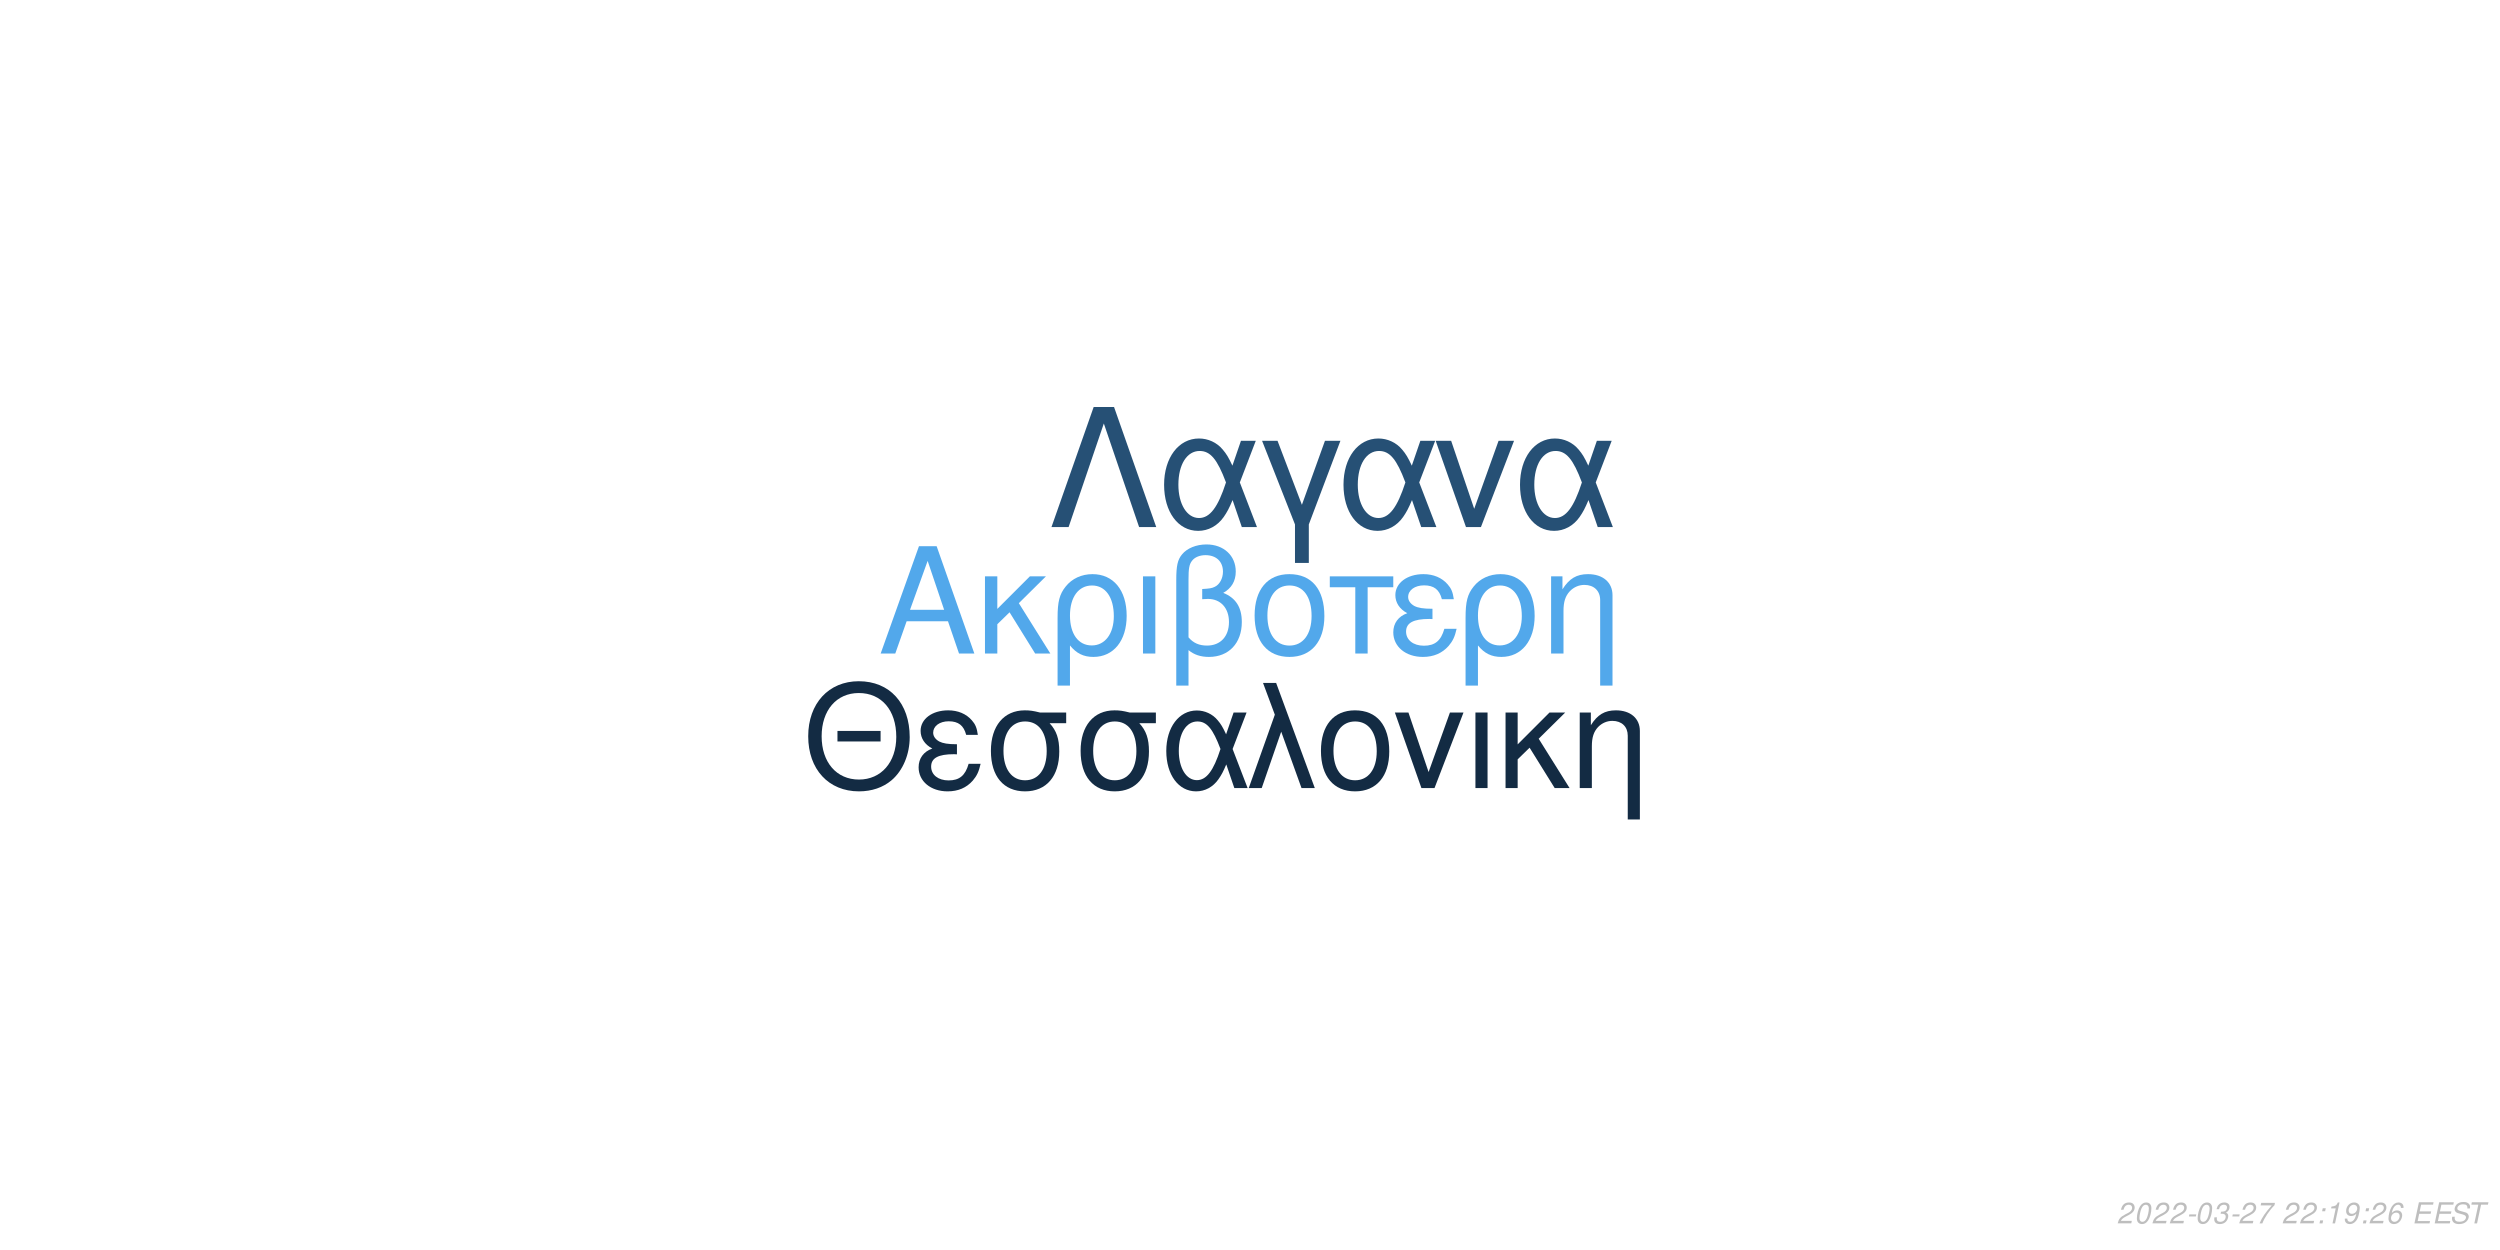
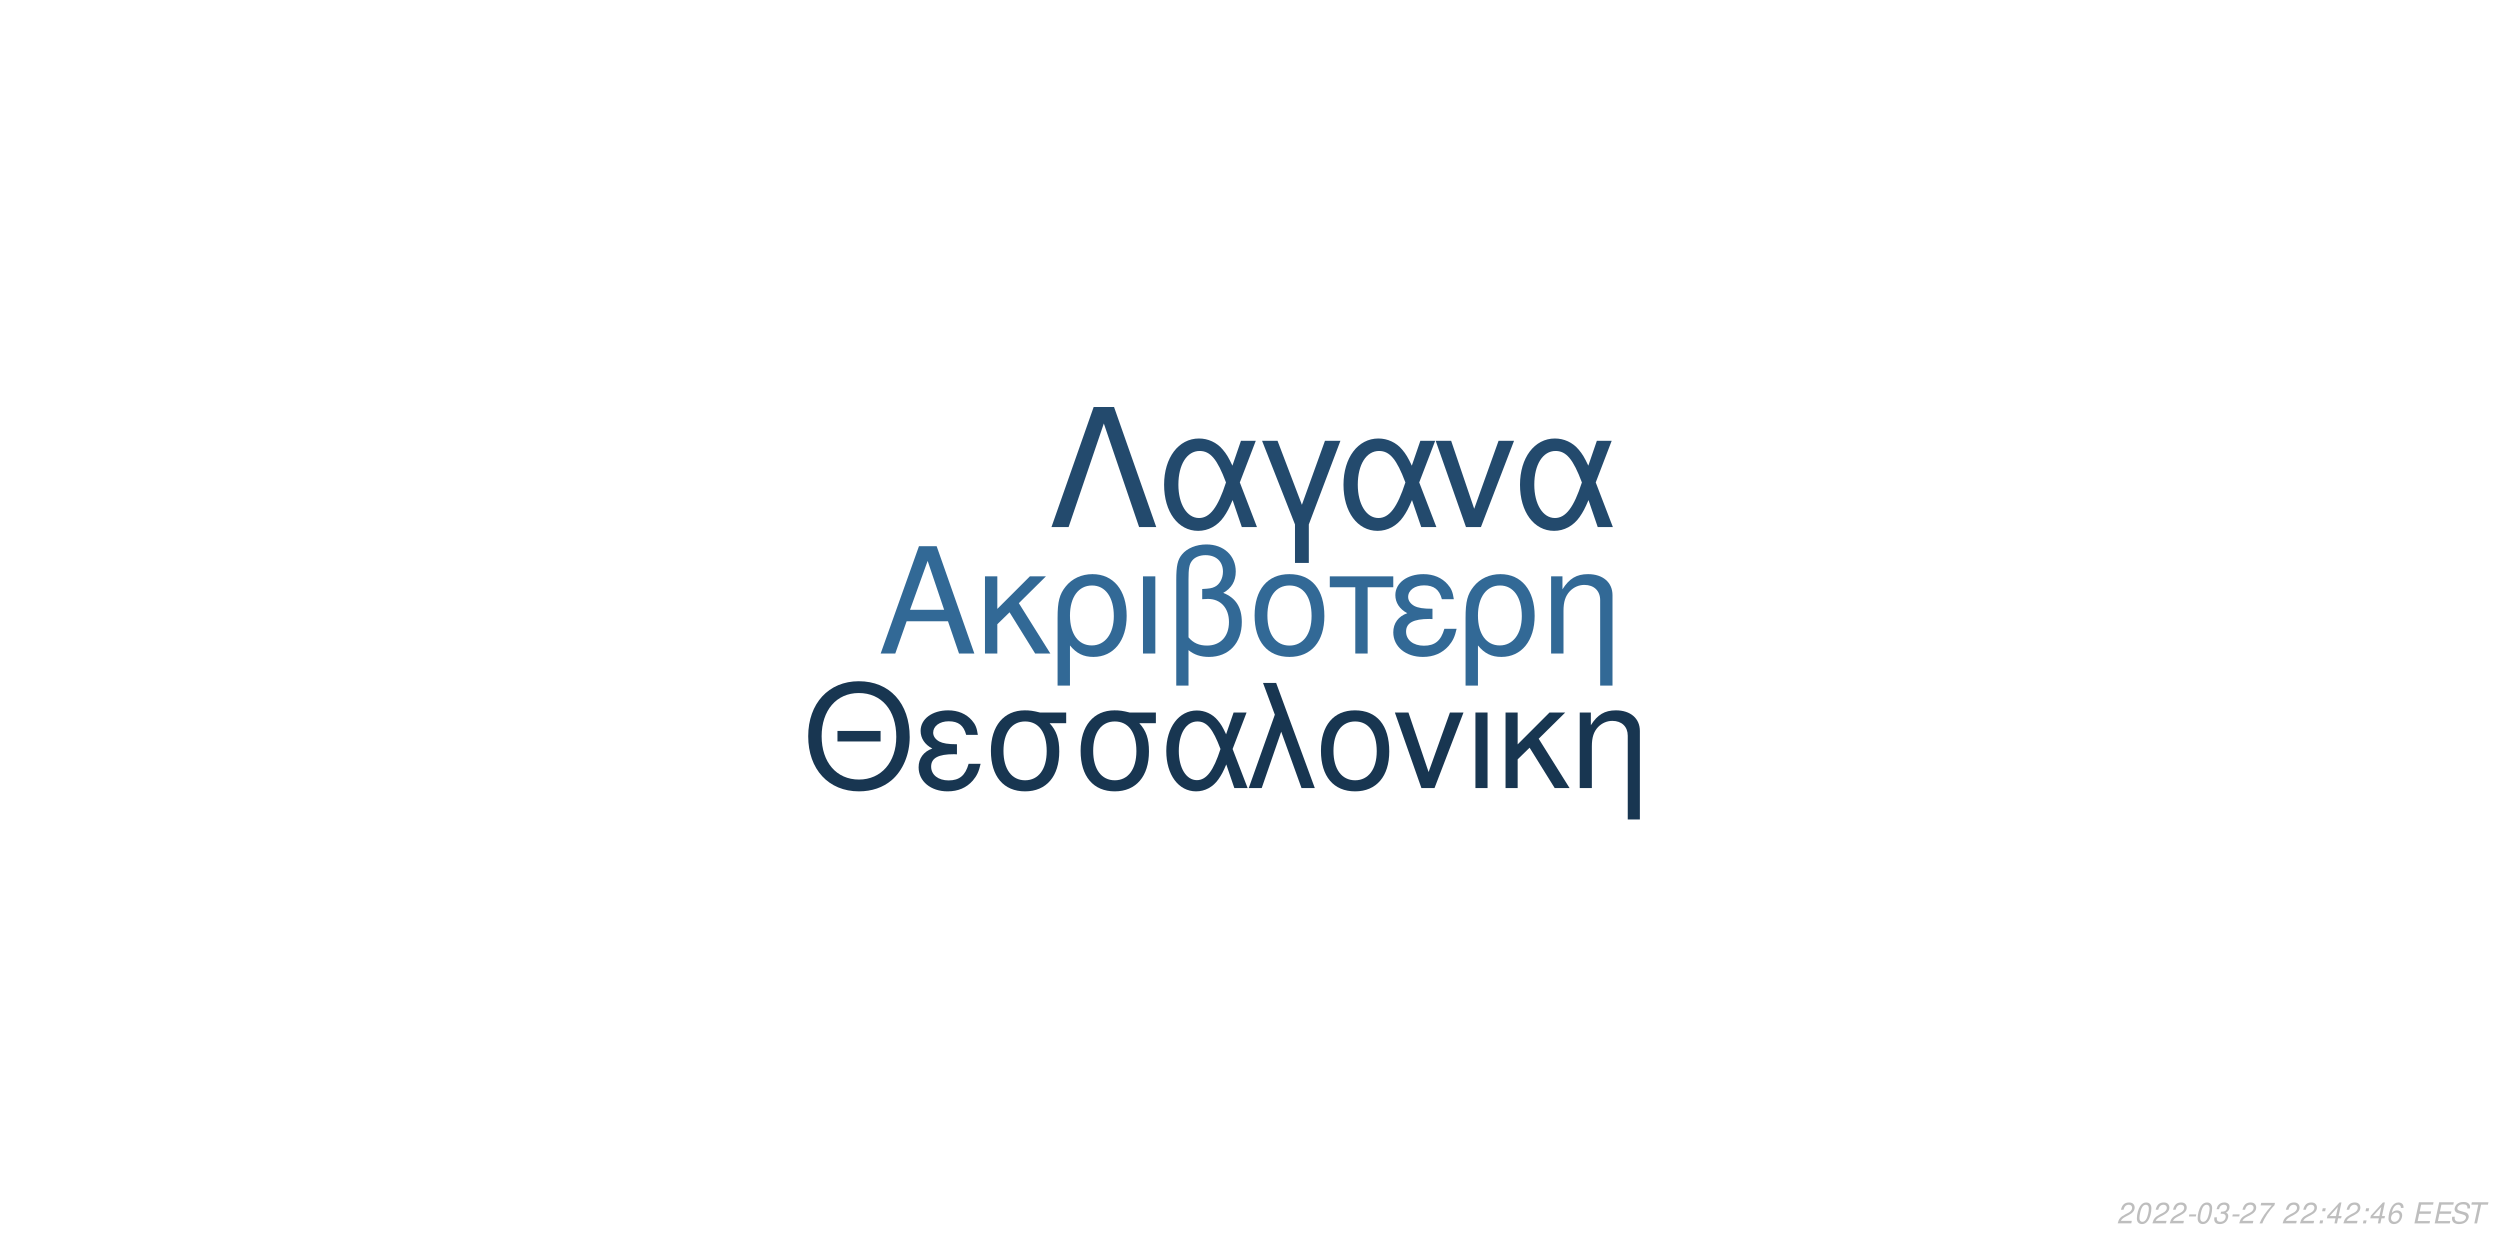
<svg xmlns="http://www.w3.org/2000/svg" xmlns:xlink="http://www.w3.org/1999/xlink" width="864pt" height="432pt" viewBox="0 0 864 432" version="1.1">
  <defs>
    <g>
      <symbol overflow="visible" id="glyph0-0">
        <path style="stroke:none;" d="" />
      </symbol>
      <symbol overflow="visible" id="glyph0-1">
        <path style="stroke:none;" d="M 24.125 -11.141 L 27.938 0 L 33.234 0 L 20.203 -37.094 L 14.094 -37.094 L 0.859 0 L 5.906 0 L 9.828 -11.141 Z M 22.797 -15.109 L 11 -15.109 L 17.094 -32.016 Z M 22.797 -15.109 " />
      </symbol>
      <symbol overflow="visible" id="glyph0-2">
        <path style="stroke:none;" d="M 7.172 -15.422 L 7.172 -26.672 L 2.906 -26.672 L 2.906 0 L 7.172 0 L 7.172 -10.125 L 11.406 -14.25 L 20.25 0 L 25.5 0 L 14.609 -17.406 L 23.969 -26.672 L 18.422 -26.672 Z M 7.172 -15.422 " />
      </symbol>
      <symbol overflow="visible" id="glyph0-3">
        <path style="stroke:none;" d="M 3 11.094 L 7.281 11.094 L 7.281 -2.797 C 9.516 -0.047 11.953 1.172 15.375 1.172 C 22.344 1.172 26.875 -4.422 26.875 -13.031 C 26.875 -21.891 22.297 -27.438 15.062 -27.438 C 11.297 -27.438 7.984 -25.906 5.797 -23.156 C 3.672 -20.516 3 -17.969 3 -12.359 Z M 14.906 -23.516 C 19.547 -23.516 22.438 -19.438 22.438 -12.922 C 22.438 -6.812 19.391 -2.797 14.812 -2.797 C 10.172 -2.797 7.281 -6.766 7.281 -13.125 C 7.281 -19.484 10.234 -23.516 14.906 -23.516 Z M 14.906 -23.516 " />
      </symbol>
      <symbol overflow="visible" id="glyph0-4">
        <path style="stroke:none;" d="M 3.516 0 L 7.781 0 L 7.781 -26.672 L 3.516 -26.672 Z M 3.516 0 " />
      </symbol>
      <symbol overflow="visible" id="glyph0-5">
        <path style="stroke:none;" d="M 4.016 11.094 L 8.25 11.094 L 8.25 -1.172 C 10.172 0.406 12.422 1.172 15.312 1.172 C 22.188 1.172 26.672 -3.609 26.672 -10.891 C 26.672 -15.984 24.578 -19.234 20.25 -20.969 C 23.109 -22.547 24.578 -25.031 24.578 -28.344 C 24.578 -33.844 20.406 -37.703 14.453 -37.703 C 10.938 -37.703 7.734 -36.391 6 -34.25 C 4.484 -32.422 4.016 -30.328 4.016 -25.391 Z M 8.25 -25.656 C 8.25 -29.359 8.5 -30.844 9.469 -32.062 C 10.375 -33.281 12.156 -34 14.094 -34 C 17.812 -34 20.156 -31.812 20.156 -28.297 C 20.156 -25.953 18.984 -23.812 17.297 -23.047 C 16.281 -22.547 15.469 -22.438 12.984 -22.297 L 12.984 -18.781 C 13.734 -18.828 14.344 -18.875 14.969 -18.875 C 19.344 -18.875 22.234 -15.719 22.234 -10.891 C 22.234 -5.906 19.281 -2.75 14.656 -2.75 C 11.953 -2.75 9.922 -3.609 8.25 -5.594 Z M 8.25 -25.656 " />
      </symbol>
      <symbol overflow="visible" id="glyph0-6">
        <path style="stroke:none;" d="M 14.094 -27.438 C 6.562 -27.438 2.094 -22.094 2.094 -13.125 C 2.094 -4.125 6.562 1.172 14.141 1.172 C 21.672 1.172 26.203 -4.172 26.203 -12.922 C 26.203 -22.188 21.828 -27.438 14.094 -27.438 Z M 14.141 -23.516 C 18.938 -23.516 21.781 -19.594 21.781 -12.984 C 21.781 -6.672 18.828 -2.75 14.141 -2.75 C 9.422 -2.75 6.516 -6.672 6.516 -13.125 C 6.516 -19.594 9.422 -23.516 14.141 -23.516 Z M 14.141 -23.516 " />
      </symbol>
      <symbol overflow="visible" id="glyph0-7">
        <path style="stroke:none;" d="M 7.891 0 L 12.156 0 L 12.156 -22.906 L 21.016 -22.906 L 21.016 -26.672 L -0.922 -26.672 L -0.922 -22.906 L 7.891 -22.906 Z M 7.891 0 " />
      </symbol>
      <symbol overflow="visible" id="glyph0-8">
        <path style="stroke:none;" d="M 14.562 -15.469 C 11.344 -15.469 9.562 -15.781 8.297 -16.438 C 6.922 -17.203 6.156 -18.328 6.156 -19.547 C 6.156 -21.891 8.453 -23.562 11.656 -23.562 C 15.062 -23.562 16.953 -22.094 17.812 -18.781 L 21.938 -18.781 C 21.578 -21.266 21.062 -22.5 19.797 -23.922 C 17.812 -26.203 14.906 -27.438 11.453 -27.438 C 5.797 -27.438 1.734 -24.375 1.734 -20.203 C 1.734 -17.609 3.156 -15.375 5.859 -13.938 C 2.797 -12.875 1.016 -10.484 1.016 -7.328 C 1.016 -2.391 5.297 1.172 11.25 1.172 C 14.969 1.172 17.906 -0.109 20.156 -2.641 C 21.578 -4.328 22.297 -5.797 22.906 -8.547 L 18.672 -8.547 C 17.5 -4.422 15.422 -2.703 11.609 -2.703 C 7.938 -2.703 5.438 -4.688 5.438 -7.578 C 5.438 -10.578 7.938 -11.953 13.484 -11.953 C 13.641 -11.953 14.094 -11.953 14.562 -11.906 Z M 14.562 -15.469 " />
      </symbol>
      <symbol overflow="visible" id="glyph0-9">
        <path style="stroke:none;" d="M 3.562 -26.672 L 3.562 0 L 7.844 0 L 7.844 -14.703 C 7.844 -17.906 8.5 -19.891 10.031 -21.531 C 11.406 -22.953 13.188 -23.719 15.062 -23.719 C 18.375 -23.719 20.516 -21.672 20.516 -18.469 L 20.516 11.094 L 24.781 11.094 L 24.781 -20.156 C 24.781 -24.578 21.469 -27.438 16.328 -27.438 C 12.359 -27.438 9.828 -25.906 7.484 -22.188 L 7.484 -26.672 Z M 3.562 -26.672 " />
      </symbol>
      <symbol overflow="visible" id="glyph1-0">
        <path style="stroke:none;" d="" />
      </symbol>
      <symbol overflow="visible" id="glyph1-1">
        <path style="stroke:none;" d="M 26.859 -19.734 L 11.953 -19.734 L 11.953 -16.094 L 26.859 -16.094 Z M 19.328 -36.922 C 8.922 -36.922 1.844 -29.25 1.844 -17.891 C 1.844 -6.484 8.875 1.141 19.391 1.141 C 23.812 1.141 27.703 -0.203 30.641 -2.688 C 34.578 -6.031 36.922 -11.656 36.922 -17.594 C 36.922 -29.297 30 -36.922 19.328 -36.922 Z M 19.328 -32.844 C 27.203 -32.844 32.281 -26.906 32.281 -17.688 C 32.281 -8.922 27.062 -2.938 19.391 -2.938 C 11.609 -2.938 6.484 -8.922 6.484 -17.891 C 6.484 -26.859 11.609 -32.844 19.328 -32.844 Z M 19.328 -32.844 " />
      </symbol>
      <symbol overflow="visible" id="glyph1-2">
        <path style="stroke:none;" d="M 14.25 -15.141 C 11.109 -15.141 9.375 -15.453 8.125 -16.094 C 6.781 -16.844 6.031 -17.938 6.031 -19.141 C 6.031 -21.422 8.266 -23.078 11.406 -23.078 C 14.75 -23.078 16.594 -21.625 17.438 -18.391 L 21.469 -18.391 C 21.125 -20.828 20.625 -22.031 19.391 -23.422 C 17.438 -25.656 14.594 -26.859 11.219 -26.859 C 5.688 -26.859 1.688 -23.875 1.688 -19.781 C 1.688 -17.234 3.094 -15.047 5.734 -13.656 C 2.734 -12.609 1 -10.266 1 -7.172 C 1 -2.344 5.188 1.141 11.016 1.141 C 14.656 1.141 17.547 -0.094 19.734 -2.594 C 21.125 -4.234 21.828 -5.688 22.422 -8.375 L 18.281 -8.375 C 17.141 -4.328 15.094 -2.641 11.359 -2.641 C 7.766 -2.641 5.328 -4.578 5.328 -7.422 C 5.328 -10.359 7.766 -11.703 13.203 -11.703 C 13.359 -11.703 13.797 -11.703 14.25 -11.656 Z M 14.25 -15.141 " />
      </symbol>
      <symbol overflow="visible" id="glyph1-3">
        <path style="stroke:none;" d="M 29 -26.109 L 19.938 -26.109 C 17.594 -26.703 16.438 -26.859 14.703 -26.859 C 7.469 -26.859 2.984 -21.469 2.984 -12.859 C 2.984 -4.031 7.375 1.141 14.797 1.141 C 22.172 1.141 26.609 -4.078 26.609 -12.656 C 26.609 -17.047 25.656 -19.828 23.266 -22.422 L 29 -22.422 Z M 14.797 -23.016 C 19.531 -23.016 22.266 -19.234 22.266 -12.75 C 22.266 -6.531 19.438 -2.688 14.797 -2.688 C 10.172 -2.688 7.328 -6.531 7.328 -12.859 C 7.328 -19.188 10.172 -23.016 14.797 -23.016 Z M 14.797 -23.016 " />
      </symbol>
      <symbol overflow="visible" id="glyph1-4">
        <path style="stroke:none;" d="M 29.344 -26.109 L 24.859 -26.109 L 22.266 -18.578 C 21.125 -21.031 20.484 -22.125 19.328 -23.469 C 17.547 -25.609 14.906 -26.812 12.156 -26.812 C 5.984 -26.812 1.594 -20.984 1.594 -12.812 C 1.594 -4.578 5.828 1.141 11.906 1.141 C 14.953 1.141 17.734 -0.344 19.625 -3.047 C 20.672 -4.531 21.281 -5.688 22.328 -8.172 L 25.109 0 L 29.703 0 L 24.516 -13.5 Z M 20.328 -13.5 C 17.891 -5.922 15.453 -2.734 12.156 -2.734 C 8.516 -2.734 5.922 -6.922 5.922 -12.812 C 5.922 -18.938 8.516 -23.016 12.359 -23.016 C 15.594 -23.016 17.688 -20.531 20.328 -13.5 Z M 20.328 -13.5 " />
      </symbol>
      <symbol overflow="visible" id="glyph1-5">
        <path style="stroke:none;" d="M 1.094 0 L 5.578 0 L 12.312 -19.484 L 19.328 0 L 23.922 0 L 10.562 -36.328 L 6.031 -36.328 L 10.109 -25.359 Z M 1.094 0 " />
      </symbol>
      <symbol overflow="visible" id="glyph1-6">
        <path style="stroke:none;" d="M 13.797 -26.859 C 6.422 -26.859 2.047 -21.625 2.047 -12.859 C 2.047 -4.031 6.422 1.141 13.859 1.141 C 21.234 1.141 25.656 -4.078 25.656 -12.656 C 25.656 -21.719 21.375 -26.859 13.797 -26.859 Z M 13.859 -23.016 C 18.531 -23.016 21.328 -19.188 21.328 -12.703 C 21.328 -6.531 18.438 -2.688 13.859 -2.688 C 9.219 -2.688 6.375 -6.531 6.375 -12.859 C 6.375 -19.188 9.219 -23.016 13.859 -23.016 Z M 13.859 -23.016 " />
      </symbol>
      <symbol overflow="visible" id="glyph1-7">
        <path style="stroke:none;" d="M 14.297 0 L 24.312 -26.109 L 19.625 -26.109 L 12.25 -5.531 L 5.281 -26.109 L 0.594 -26.109 L 9.766 0 Z M 14.297 0 " />
      </symbol>
      <symbol overflow="visible" id="glyph1-8">
        <path style="stroke:none;" d="M 3.438 0 L 7.625 0 L 7.625 -26.109 L 3.438 -26.109 Z M 3.438 0 " />
      </symbol>
      <symbol overflow="visible" id="glyph1-9">
        <path style="stroke:none;" d="M 7.031 -15.094 L 7.031 -26.109 L 2.844 -26.109 L 2.844 0 L 7.031 0 L 7.031 -9.922 L 11.156 -13.953 L 19.828 0 L 24.969 0 L 14.297 -17.047 L 23.469 -26.109 L 18.031 -26.109 Z M 7.031 -15.094 " />
      </symbol>
      <symbol overflow="visible" id="glyph1-10">
        <path style="stroke:none;" d="M 3.484 -26.109 L 3.484 0 L 7.672 0 L 7.672 -14.406 C 7.672 -17.547 8.328 -19.484 9.812 -21.078 C 11.156 -22.469 12.906 -23.219 14.75 -23.219 C 17.984 -23.219 20.078 -21.234 20.078 -18.094 L 20.078 10.859 L 24.266 10.859 L 24.266 -19.734 C 24.266 -24.062 21.031 -26.859 16 -26.859 C 12.109 -26.859 9.609 -25.359 7.328 -21.719 L 7.328 -26.109 Z M 3.484 -26.109 " />
      </symbol>
      <symbol overflow="visible" id="glyph2-0">
        <path style="stroke:none;" d="" />
      </symbol>
      <symbol overflow="visible" id="glyph2-1">
        <path style="stroke:none;" d="M 22.531 -41.484 L 15.484 -41.484 L 0.906 0 L 6.828 0 L 19 -35.797 L 31.188 0 L 37.109 0 Z M 22.531 -41.484 " />
      </symbol>
      <symbol overflow="visible" id="glyph2-2">
        <path style="stroke:none;" d="M 33.516 -29.812 L 28.391 -29.812 L 25.438 -21.219 C 24.125 -24.016 23.391 -25.266 22.078 -26.797 C 20.031 -29.25 17.016 -30.609 13.891 -30.609 C 6.828 -30.609 1.828 -23.953 1.828 -14.625 C 1.828 -5.234 6.656 1.312 13.594 1.312 C 17.078 1.312 20.266 -0.391 22.422 -3.469 C 23.609 -5.172 24.297 -6.484 25.5 -9.328 L 28.688 0 L 33.922 0 L 28 -15.422 Z M 23.219 -15.422 C 20.422 -6.766 17.641 -3.125 13.891 -3.125 C 9.734 -3.125 6.766 -7.906 6.766 -14.625 C 6.766 -21.625 9.734 -26.297 14.109 -26.297 C 17.812 -26.297 20.203 -23.453 23.219 -15.422 Z M 23.219 -15.422 " />
      </symbol>
      <symbol overflow="visible" id="glyph2-3">
        <path style="stroke:none;" d="M 12.062 12.406 L 16.844 12.406 L 16.844 -0.906 L 27.766 -29.812 L 22.422 -29.812 L 14.453 -7.688 L 6.031 -29.812 L 0.688 -29.812 L 12.062 -0.906 Z M 12.062 12.406 " />
      </symbol>
      <symbol overflow="visible" id="glyph2-4">
        <path style="stroke:none;" d="M 16.328 0 L 27.766 -29.812 L 22.422 -29.812 L 14 -6.312 L 6.031 -29.812 L 0.688 -29.812 L 11.156 0 Z M 16.328 0 " />
      </symbol>
      <symbol overflow="visible" id="glyph3-0">
        <path style="stroke:none;" d="" />
      </symbol>
      <symbol overflow="visible" id="glyph3-1">
        <path style="stroke:none;" d="M 5.234 -0.875 L 1.469 -0.875 C 1.641 -1.375 2.203 -1.891 3.109 -2.344 L 4.234 -2.938 C 5.562 -3.625 6.219 -4.469 6.219 -5.484 C 6.219 -5.938 6.062 -6.359 5.797 -6.656 C 5.469 -7.047 4.984 -7.234 4.312 -7.234 C 2.766 -7.234 1.891 -6.453 1.484 -4.734 L 2.375 -4.734 C 2.484 -5.188 2.609 -5.484 2.797 -5.75 C 3.094 -6.203 3.609 -6.453 4.188 -6.453 C 4.891 -6.453 5.344 -6.031 5.344 -5.375 C 5.344 -4.703 4.859 -4.094 4.016 -3.656 L 2.984 -3.125 C 1.234 -2.188 0.797 -1.656 0.344 -0.016 L 5.047 -0.016 Z M 5.234 -0.875 " />
      </symbol>
      <symbol overflow="visible" id="glyph3-2">
        <path style="stroke:none;" d="M 4.203 -7.234 C 3.375 -7.234 2.688 -6.812 2.125 -5.984 C 1.484 -5.047 0.984 -3.188 0.984 -1.734 C 0.984 -1.109 1.172 -0.562 1.484 -0.266 C 1.797 0.047 2.281 0.234 2.766 0.234 C 3.625 0.234 4.281 -0.156 4.859 -1.016 C 5.516 -1.953 6 -3.797 6 -5.266 C 6 -6.5 5.328 -7.234 4.203 -7.234 Z M 4.094 -6.453 C 4.734 -6.453 5.125 -5.984 5.125 -5.156 C 5.125 -4.203 4.781 -2.625 4.406 -1.812 C 3.984 -0.938 3.516 -0.547 2.875 -0.547 C 2.25 -0.547 1.875 -1.031 1.875 -1.828 C 1.875 -2.797 2.203 -4.344 2.594 -5.203 C 2.984 -6.047 3.453 -6.453 4.094 -6.453 Z M 4.094 -6.453 " />
      </symbol>
      <symbol overflow="visible" id="glyph3-3">
        <path style="stroke:none;" d="M 3.516 -3.125 L 1.125 -3.125 L 0.969 -2.406 L 3.359 -2.406 Z M 3.516 -3.125 " />
      </symbol>
      <symbol overflow="visible" id="glyph3-4">
        <path style="stroke:none;" d="M 2.922 -3.312 C 3.125 -3.344 3.234 -3.344 3.375 -3.344 C 4.203 -3.344 4.688 -3 4.688 -2.406 C 4.688 -1.312 3.906 -0.547 2.781 -0.547 C 2.047 -0.547 1.594 -0.938 1.594 -1.562 C 1.594 -1.719 1.609 -1.844 1.656 -2.094 L 0.766 -2.094 C 0.734 -1.797 0.719 -1.641 0.719 -1.469 C 0.719 -0.375 1.406 0.234 2.641 0.234 C 3.547 0.234 4.297 -0.078 4.812 -0.656 C 5.266 -1.156 5.562 -1.875 5.562 -2.547 C 5.562 -3.125 5.344 -3.453 4.797 -3.734 C 5.641 -4.234 6.016 -4.844 6.016 -5.734 C 6.016 -6.656 5.312 -7.234 4.203 -7.234 C 3.375 -7.234 2.672 -6.938 2.188 -6.375 C 1.891 -6.031 1.703 -5.641 1.516 -4.906 L 2.391 -4.906 C 2.5 -5.359 2.594 -5.594 2.734 -5.812 C 3.047 -6.234 3.516 -6.453 4.078 -6.453 C 4.734 -6.453 5.141 -6.125 5.141 -5.578 C 5.141 -5.188 5.016 -4.797 4.797 -4.547 C 4.516 -4.234 4 -4.062 3.266 -4.062 L 3.078 -4.062 Z M 2.922 -3.312 " />
      </symbol>
      <symbol overflow="visible" id="glyph3-5">
        <path style="stroke:none;" d="M 6.703 -7.094 L 1.953 -7.094 L 1.766 -6.219 L 5.594 -6.219 C 3.344 -3.688 2.266 -2.109 1.375 0 L 2.344 0 C 3.031 -1.906 4.828 -4.594 6.547 -6.281 Z M 6.703 -7.094 " />
      </symbol>
      <symbol overflow="visible" id="glyph3-6">
        <path style="stroke:none;" d="" />
      </symbol>
      <symbol overflow="visible" id="glyph3-7">
        <path style="stroke:none;" d="M 2.359 -1.031 L 1.312 -1.031 L 1.094 0 L 2.141 0 Z M 3.266 -5.234 L 2.219 -5.234 L 2 -4.203 L 3.047 -4.203 Z M 3.266 -5.234 " />
      </symbol>
      <symbol overflow="visible" id="glyph3-8">
-         <path style="stroke:none;" d="M 3.703 -5.188 L 2.594 0 L 3.469 0 L 5.016 -7.234 L 4.438 -7.234 C 3.906 -6.156 3.688 -6.016 2.234 -5.812 L 2.109 -5.188 Z M 3.703 -5.188 " />
+         <path style="stroke:none;" d="M 3.625 -1.75 L 3.266 0 L 4.141 0 L 4.516 -1.75 L 5.562 -1.75 L 5.734 -2.531 L 4.688 -2.531 L 5.688 -7.234 L 5.016 -7.234 L 0.844 -2.672 L 0.641 -1.75 Z M 3.797 -2.531 L 1.594 -2.531 L 4.469 -5.703 Z M 3.797 -2.531 " />
      </symbol>
      <symbol overflow="visible" id="glyph3-9">
-         <path style="stroke:none;" d="M 0.844 -1.656 C 0.844 -1.547 0.844 -1.438 0.844 -1.375 C 0.844 -0.406 1.531 0.234 2.578 0.234 C 3.203 0.234 3.766 0.016 4.297 -0.438 C 4.938 -1 5.312 -1.656 5.594 -2.719 C 5.844 -3.672 6.016 -4.766 6.016 -5.375 C 6.016 -5.844 5.844 -6.328 5.547 -6.656 C 5.203 -7.031 4.703 -7.234 4.062 -7.234 C 2.516 -7.234 1.297 -5.938 1.297 -4.266 C 1.297 -3.203 1.984 -2.547 3.047 -2.547 C 3.484 -2.547 3.953 -2.672 4.281 -2.891 C 4.406 -2.984 4.547 -3.078 4.828 -3.344 C 4.438 -1.484 3.703 -0.547 2.703 -0.547 C 2.109 -0.547 1.719 -0.938 1.719 -1.547 L 1.719 -1.656 Z M 3.953 -6.453 C 4.625 -6.453 5.141 -5.953 5.141 -5.281 C 5.141 -4.188 4.312 -3.312 3.297 -3.312 C 2.594 -3.312 2.172 -3.734 2.172 -4.453 C 2.172 -5.562 2.984 -6.453 3.953 -6.453 Z M 3.953 -6.453 " />
+         <path style="stroke:none;" d="M 6.125 -5.344 L 6.141 -5.625 C 6.141 -6.609 5.453 -7.234 4.391 -7.234 C 3.438 -7.234 2.641 -6.719 2.016 -5.703 C 1.422 -4.781 0.938 -2.953 0.938 -1.688 C 0.938 -0.516 1.688 0.234 2.859 0.234 C 3.703 0.234 4.438 -0.156 5 -0.875 C 5.406 -1.422 5.672 -2.156 5.672 -2.766 C 5.672 -3.812 4.969 -4.5 3.906 -4.5 C 3.234 -4.5 2.672 -4.234 2.094 -3.625 C 2.406 -5.375 3.234 -6.453 4.25 -6.453 C 4.703 -6.453 5.062 -6.234 5.172 -5.844 C 5.203 -5.719 5.234 -5.578 5.25 -5.344 Z M 3.656 -3.734 C 4.344 -3.734 4.797 -3.281 4.797 -2.625 C 4.797 -1.469 3.984 -0.547 2.984 -0.547 C 2.297 -0.547 1.812 -1.047 1.812 -1.766 C 1.812 -2.859 2.625 -3.734 3.656 -3.734 Z M 3.656 -3.734 " />
      </symbol>
      <symbol overflow="visible" id="glyph3-10">
-         <path style="stroke:none;" d="M 6.125 -5.344 L 6.141 -5.625 C 6.141 -6.609 5.453 -7.234 4.391 -7.234 C 3.438 -7.234 2.641 -6.719 2.016 -5.703 C 1.422 -4.781 0.938 -2.953 0.938 -1.688 C 0.938 -0.516 1.688 0.234 2.859 0.234 C 3.703 0.234 4.438 -0.156 5 -0.875 C 5.406 -1.422 5.672 -2.156 5.672 -2.766 C 5.672 -3.812 4.969 -4.5 3.906 -4.5 C 3.234 -4.5 2.672 -4.234 2.094 -3.625 C 2.406 -5.375 3.234 -6.453 4.25 -6.453 C 4.703 -6.453 5.062 -6.234 5.172 -5.844 C 5.203 -5.719 5.234 -5.578 5.25 -5.344 Z M 3.656 -3.734 C 4.344 -3.734 4.797 -3.281 4.797 -2.625 C 4.797 -1.469 3.984 -0.547 2.984 -0.547 C 2.297 -0.547 1.812 -1.047 1.812 -1.766 C 1.812 -2.859 2.625 -3.734 3.656 -3.734 Z M 3.656 -3.734 " />
+         <path style="stroke:none;" d="M 2.547 -3.312 L 6.5 -3.312 L 6.688 -4.141 L 2.719 -4.141 L 3.219 -6.469 L 7.344 -6.469 L 7.516 -7.297 L 2.453 -7.297 L 0.906 0 L 6.125 0 L 6.297 -0.812 L 2.016 -0.812 Z M 2.547 -3.312 " />
      </symbol>
      <symbol overflow="visible" id="glyph3-11">
-         <path style="stroke:none;" d="M 2.547 -3.312 L 6.5 -3.312 L 6.688 -4.141 L 2.719 -4.141 L 3.219 -6.469 L 7.344 -6.469 L 7.516 -7.297 L 2.453 -7.297 L 0.906 0 L 6.125 0 L 6.297 -0.812 L 2.016 -0.812 Z M 2.547 -3.312 " />
+         <path style="stroke:none;" d="M 7.062 -5.156 C 7.125 -5.438 7.141 -5.562 7.141 -5.703 C 7.141 -6.156 6.938 -6.594 6.594 -6.891 C 6.188 -7.25 5.656 -7.406 4.875 -7.406 C 3.844 -7.406 3.047 -7.125 2.5 -6.562 C 2.094 -6.141 1.781 -5.438 1.781 -4.922 C 1.781 -4.297 2.219 -3.766 2.891 -3.562 L 4.594 -3.094 C 5.406 -2.859 5.734 -2.578 5.734 -2.094 C 5.734 -1.781 5.547 -1.406 5.266 -1.141 C 4.844 -0.766 4.266 -0.578 3.453 -0.578 C 2.328 -0.578 1.812 -0.984 1.812 -1.906 C 1.812 -2.047 1.812 -2.125 1.844 -2.312 L 0.984 -2.312 C 0.906 -2.062 0.891 -1.906 0.891 -1.688 C 0.891 -0.484 1.797 0.234 3.297 0.234 C 4.359 0.234 5.234 -0.062 5.812 -0.609 C 6.344 -1.078 6.688 -1.797 6.688 -2.375 C 6.688 -2.641 6.609 -2.906 6.453 -3.156 C 6.234 -3.5 5.938 -3.703 5.469 -3.828 L 3.75 -4.312 C 2.984 -4.547 2.734 -4.734 2.734 -5.188 C 2.734 -5.547 2.875 -5.844 3.188 -6.109 C 3.547 -6.438 4.031 -6.594 4.703 -6.594 C 5.266 -6.594 5.688 -6.484 5.906 -6.297 C 6.094 -6.125 6.219 -5.797 6.219 -5.516 C 6.219 -5.422 6.203 -5.344 6.188 -5.156 Z M 7.062 -5.156 " />
      </symbol>
      <symbol overflow="visible" id="glyph3-12">
-         <path style="stroke:none;" d="M 7.062 -5.156 C 7.125 -5.438 7.141 -5.562 7.141 -5.703 C 7.141 -6.156 6.938 -6.594 6.594 -6.891 C 6.188 -7.25 5.656 -7.406 4.875 -7.406 C 3.844 -7.406 3.047 -7.125 2.5 -6.562 C 2.094 -6.141 1.781 -5.438 1.781 -4.922 C 1.781 -4.297 2.219 -3.766 2.891 -3.562 L 4.594 -3.094 C 5.406 -2.859 5.734 -2.578 5.734 -2.094 C 5.734 -1.781 5.547 -1.406 5.266 -1.141 C 4.844 -0.766 4.266 -0.578 3.453 -0.578 C 2.328 -0.578 1.812 -0.984 1.812 -1.906 C 1.812 -2.047 1.812 -2.125 1.844 -2.312 L 0.984 -2.312 C 0.906 -2.062 0.891 -1.906 0.891 -1.688 C 0.891 -0.484 1.797 0.234 3.297 0.234 C 4.359 0.234 5.234 -0.062 5.812 -0.609 C 6.344 -1.078 6.688 -1.797 6.688 -2.375 C 6.688 -2.641 6.609 -2.906 6.453 -3.156 C 6.234 -3.5 5.938 -3.703 5.469 -3.828 L 3.75 -4.312 C 2.984 -4.547 2.734 -4.734 2.734 -5.188 C 2.734 -5.547 2.875 -5.844 3.188 -6.109 C 3.547 -6.438 4.031 -6.594 4.703 -6.594 C 5.266 -6.594 5.688 -6.484 5.906 -6.297 C 6.094 -6.125 6.219 -5.797 6.219 -5.516 C 6.219 -5.422 6.203 -5.344 6.188 -5.156 Z M 7.062 -5.156 " />
-       </symbol>
-       <symbol overflow="visible" id="glyph3-13">
        <path style="stroke:none;" d="M 4.938 -6.469 L 7.312 -6.469 L 7.484 -7.297 L 1.75 -7.297 L 1.578 -6.469 L 3.984 -6.469 L 2.609 0 L 3.547 0 Z M 4.938 -6.469 " />
      </symbol>
    </g>
  </defs>
  <g id="surface1">
    <rect x="0" y="0" width="864" height="432" style="fill:rgb(100%,100%,100%);fill-opacity:1;stroke:none;" />
-     <g style="fill:rgb(32.157%,65.882%,92.157%);fill-opacity:1;">
+     <g style="fill:rgb(19.608%,41.176%,58.824%);fill-opacity:1;">
      <use xlink:href="#glyph0-1" x="303.5" y="225.861" />
      <use xlink:href="#glyph0-2" x="337.5" y="225.861" />
      <use xlink:href="#glyph0-3" x="362.5" y="225.861" />
      <use xlink:href="#glyph0-4" x="391.5" y="225.861" />
      <use xlink:href="#glyph0-5" x="402.5" y="225.861" />
      <use xlink:href="#glyph0-6" x="431.5" y="225.861" />
      <use xlink:href="#glyph0-7" x="460.5" y="225.861" />
      <use xlink:href="#glyph0-8" x="480.5" y="225.861" />
      <use xlink:href="#glyph0-3" x="503.5" y="225.861" />
      <use xlink:href="#glyph0-9" x="532.5" y="225.861" />
    </g>
-     <g style="fill:rgb(7.451%,16.863%,26.275%);fill-opacity:1;">
+     <g style="fill:rgb(9.412%,21.176%,31.765%);fill-opacity:1;">
      <use xlink:href="#glyph1-1" x="277.473" y="272.354" />
      <use xlink:href="#glyph1-2" x="316.473" y="272.354" />
      <use xlink:href="#glyph1-3" x="339.473" y="272.354" />
      <use xlink:href="#glyph1-3" x="370.473" y="272.354" />
      <use xlink:href="#glyph1-4" x="401.473" y="272.354" />
      <use xlink:href="#glyph1-5" x="430.473" y="272.354" />
      <use xlink:href="#glyph1-6" x="454.473" y="272.354" />
      <use xlink:href="#glyph1-7" x="481.473" y="272.354" />
      <use xlink:href="#glyph1-8" x="506.473" y="272.354" />
      <use xlink:href="#glyph1-9" x="517.473" y="272.354" />
      <use xlink:href="#glyph1-10" x="542.473" y="272.354" />
    </g>
-     <g style="fill:rgb(14.902%,31.373%,45.882%);fill-opacity:1;">
+     <g style="fill:rgb(13.725%,29.02%,42.745%);fill-opacity:1;">
      <use xlink:href="#glyph2-1" x="362.484" y="182.152" />
      <use xlink:href="#glyph2-2" x="400.484" y="182.152" />
      <use xlink:href="#glyph2-3" x="435.484" y="182.152" />
      <use xlink:href="#glyph2-2" x="462.484" y="182.152" />
      <use xlink:href="#glyph2-4" x="495.484" y="182.152" />
      <use xlink:href="#glyph2-2" x="523.484" y="182.152" />
    </g>
    <g style="fill:rgb(74.51%,74.51%,74.51%);fill-opacity:1;">
      <use xlink:href="#glyph3-1" x="731.52" y="422.81" />
      <use xlink:href="#glyph3-2" x="737.52" y="422.81" />
      <use xlink:href="#glyph3-1" x="743.52" y="422.81" />
      <use xlink:href="#glyph3-1" x="749.52" y="422.81" />
      <use xlink:href="#glyph3-3" x="755.52" y="422.81" />
      <use xlink:href="#glyph3-2" x="758.52" y="422.81" />
      <use xlink:href="#glyph3-4" x="764.52" y="422.81" />
      <use xlink:href="#glyph3-3" x="770.52" y="422.81" />
      <use xlink:href="#glyph3-1" x="773.52" y="422.81" />
      <use xlink:href="#glyph3-5" x="779.52" y="422.81" />
      <use xlink:href="#glyph3-6" x="785.52" y="422.81" />
      <use xlink:href="#glyph3-1" x="788.52" y="422.81" />
      <use xlink:href="#glyph3-1" x="794.52" y="422.81" />
      <use xlink:href="#glyph3-7" x="800.52" y="422.81" />
      <use xlink:href="#glyph3-8" x="803.52" y="422.81" />
-       <use xlink:href="#glyph3-9" x="809.52" y="422.81" />
+       <use xlink:href="#glyph3-1" x="809.52" y="422.81" />
      <use xlink:href="#glyph3-7" x="815.52" y="422.81" />
-       <use xlink:href="#glyph3-1" x="818.52" y="422.81" />
-       <use xlink:href="#glyph3-10" x="824.52" y="422.81" />
+       <use xlink:href="#glyph3-8" x="818.52" y="422.81" />
+       <use xlink:href="#glyph3-9" x="824.52" y="422.81" />
      <use xlink:href="#glyph3-6" x="830.52" y="422.81" />
-       <use xlink:href="#glyph3-11" x="833.52" y="422.81" />
-       <use xlink:href="#glyph3-11" x="840.52" y="422.81" />
-       <use xlink:href="#glyph3-12" x="846.52" y="422.81" />
-       <use xlink:href="#glyph3-13" x="852.52" y="422.81" />
+       <use xlink:href="#glyph3-10" x="833.52" y="422.81" />
+       <use xlink:href="#glyph3-10" x="840.52" y="422.81" />
+       <use xlink:href="#glyph3-11" x="846.52" y="422.81" />
+       <use xlink:href="#glyph3-12" x="852.52" y="422.81" />
    </g>
  </g>
</svg>
